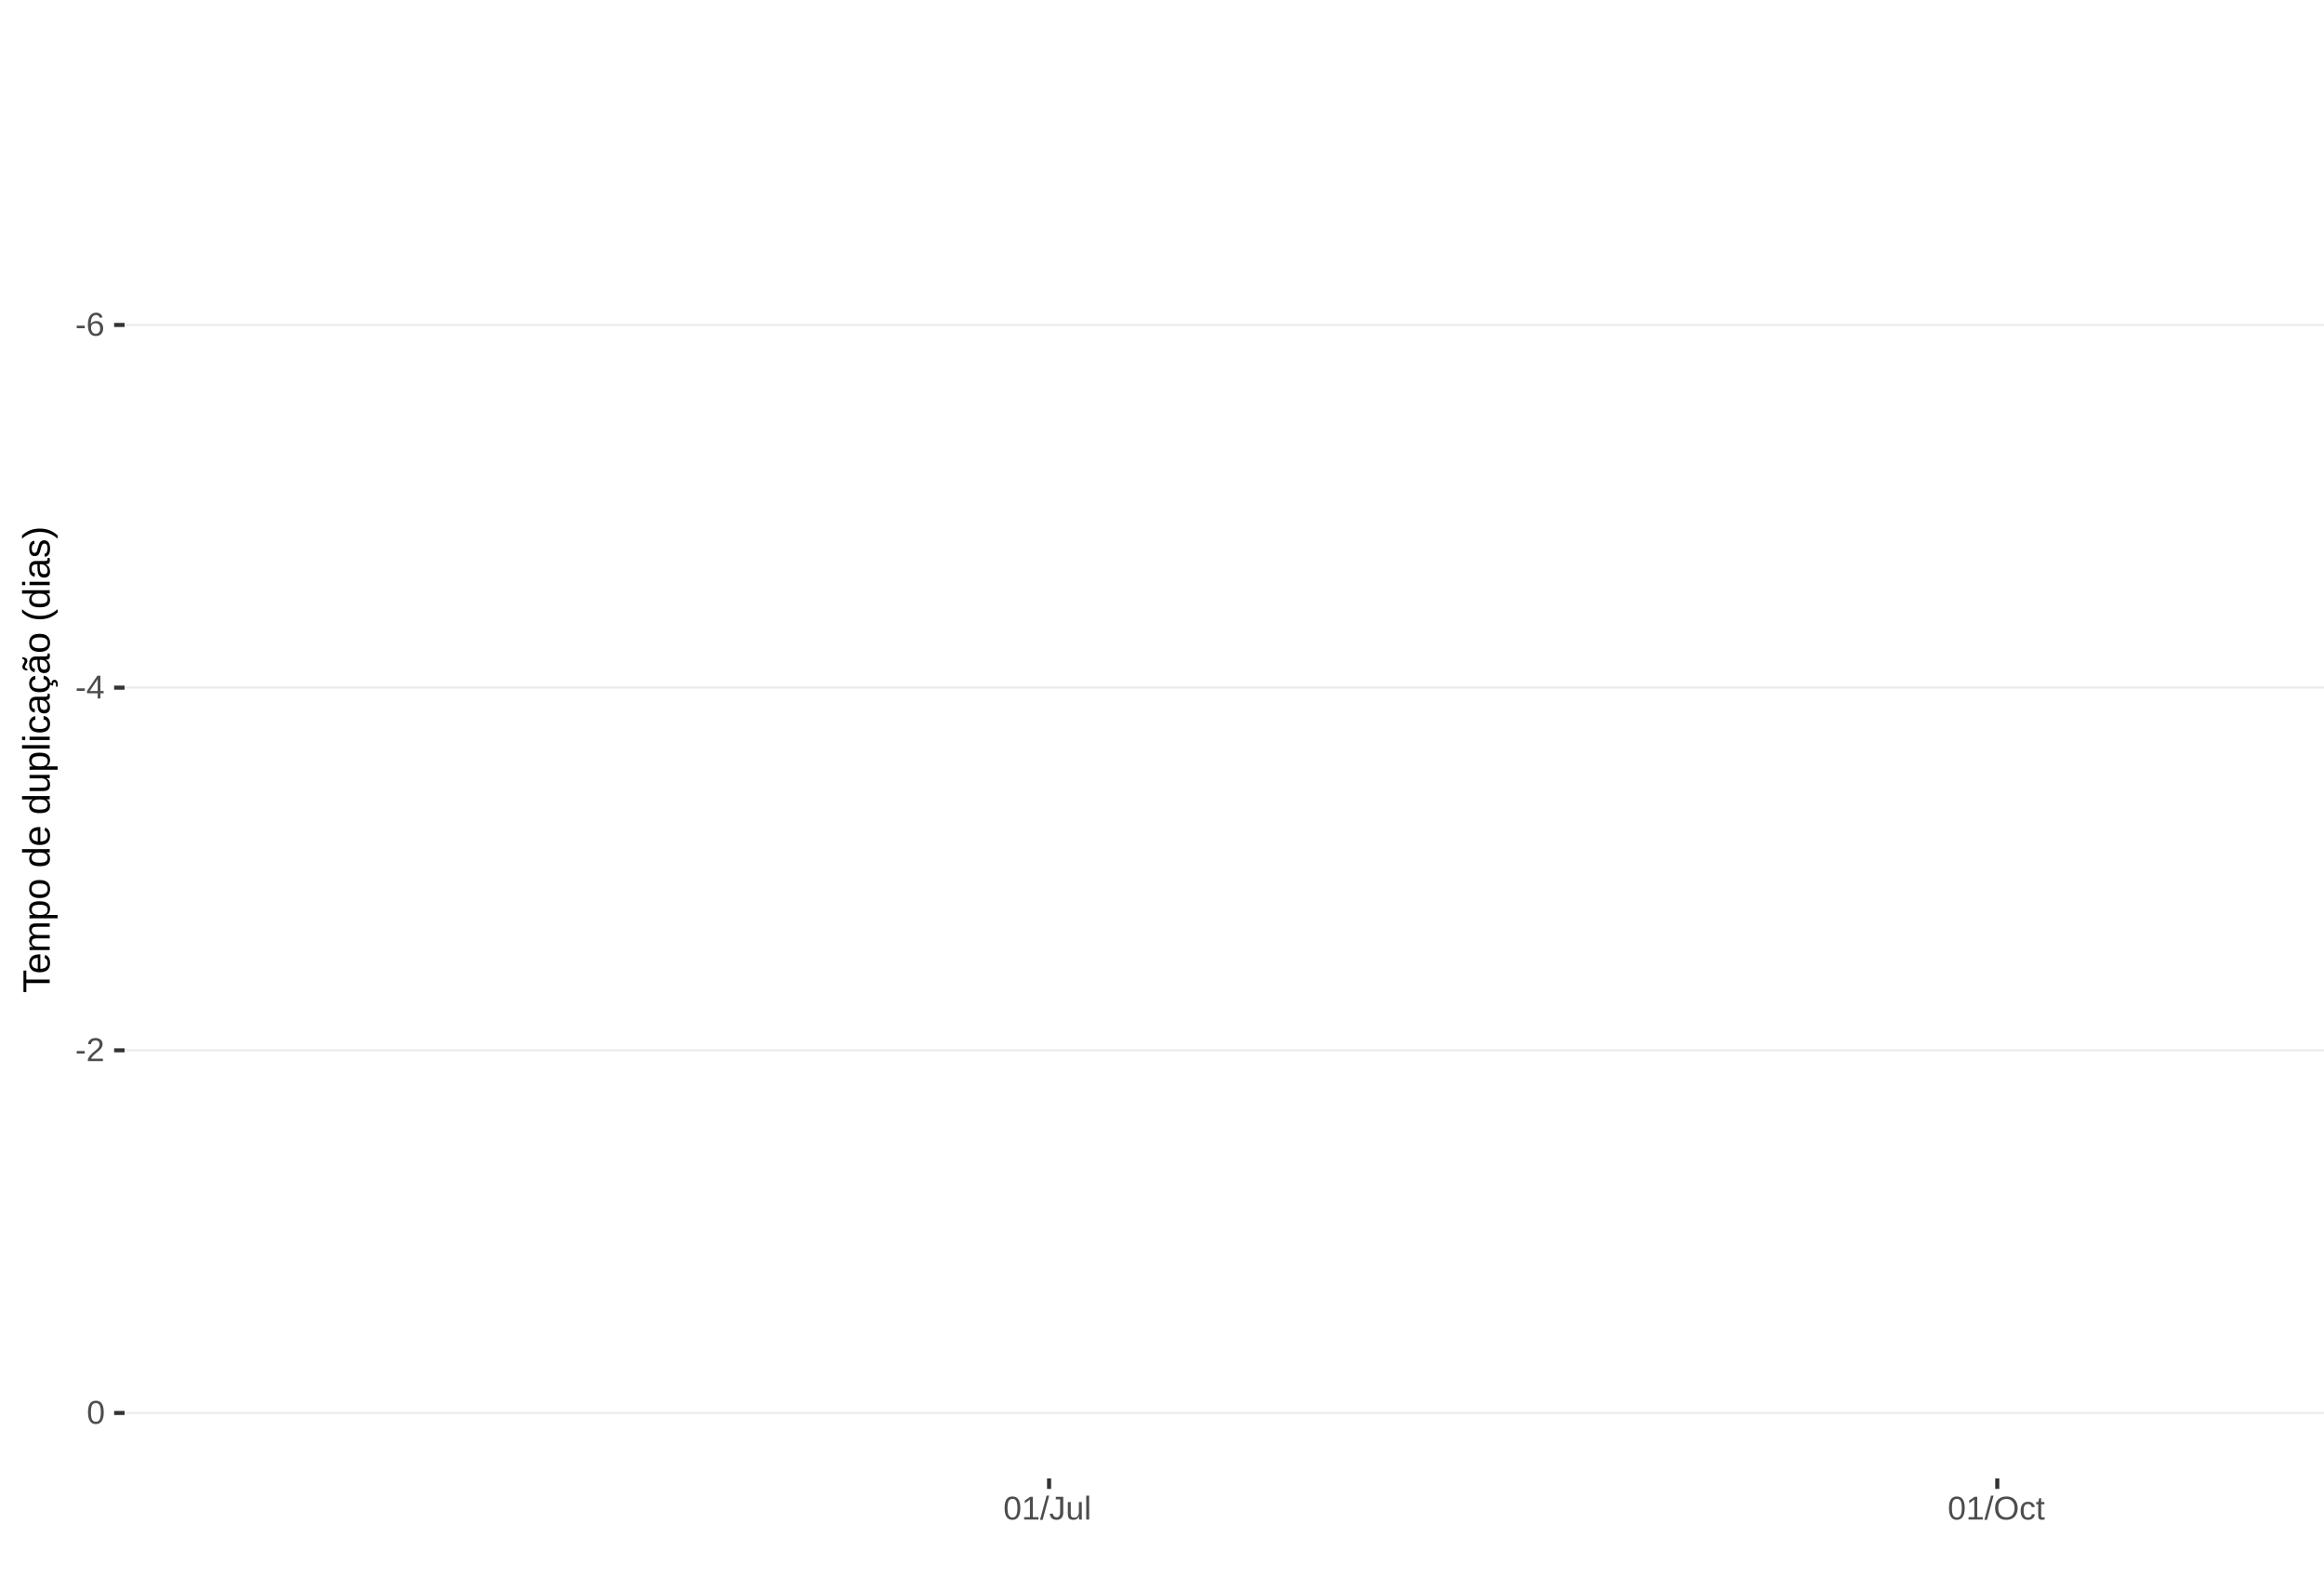
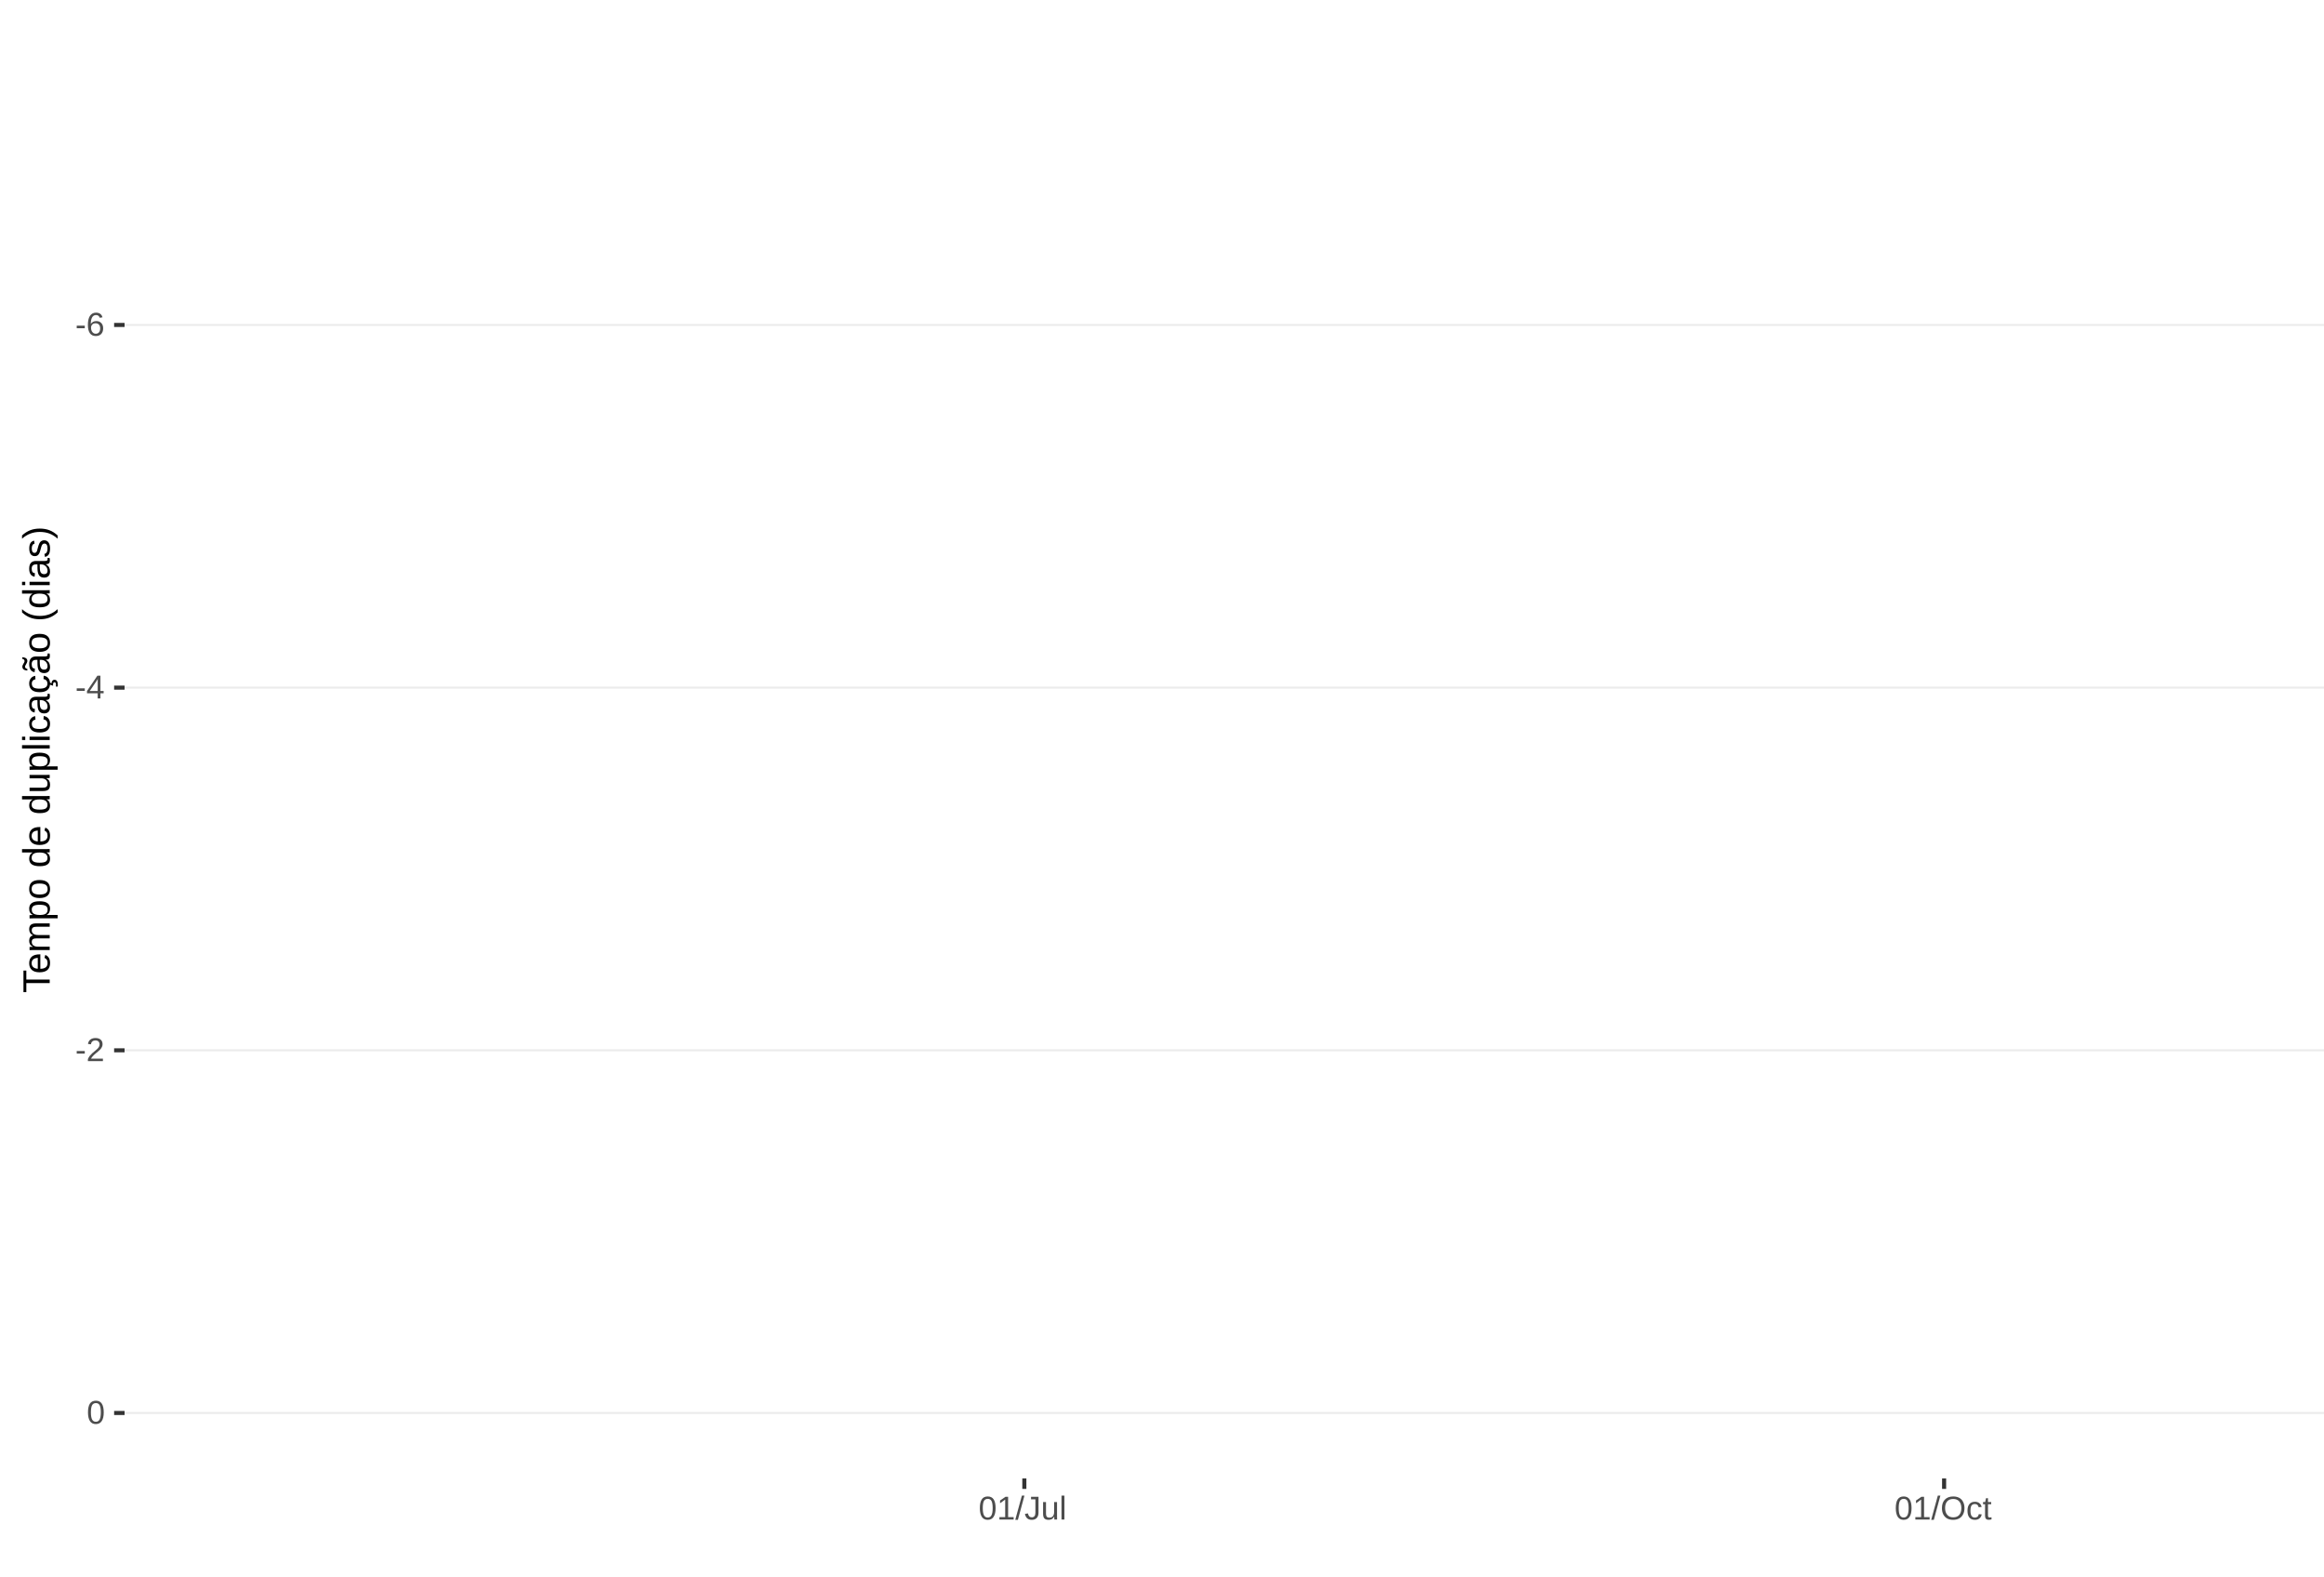
<svg xmlns="http://www.w3.org/2000/svg" xmlns:xlink="http://www.w3.org/1999/xlink" width="609pt" height="413pt" viewBox="0 0 609 413" version="1.1">
  <defs>
    <g>
      <symbol overflow="visible" id="glyph0-0">
        <path style="stroke:none;" d="M 0.859 -5.953 L 5.625 -5.953 L 5.625 0 L 0.859 0 Z M 1.188 -5.641 L 1.188 -0.328 L 5.297 -0.328 L 5.297 -5.641 Z M 1.188 -5.641 " />
      </symbol>
      <symbol overflow="visible" id="glyph0-1">
        <path style="stroke:none;" d="M 0.391 -1.969 L 0.391 -2.641 L 2.5 -2.641 L 2.5 -1.969 Z M 0.391 -1.969 " />
      </symbol>
      <symbol overflow="visible" id="glyph0-2">
        <path style="stroke:none;" d="M 4.438 -1.953 C 4.438 -1.316 4.266 -0.816 3.922 -0.453 C 3.578 -0.098 3.109 0.078 2.516 0.078 C 1.836 0.078 1.32 -0.164 0.969 -0.656 C 0.613 -1.156 0.438 -1.883 0.438 -2.844 C 0.438 -3.875 0.617 -4.664 0.984 -5.219 C 1.359 -5.77 1.883 -6.047 2.562 -6.047 C 3.469 -6.047 4.035 -5.641 4.266 -4.828 L 3.547 -4.703 C 3.391 -5.18 3.062 -5.422 2.562 -5.422 C 2.125 -5.422 1.785 -5.219 1.547 -4.812 C 1.316 -4.414 1.203 -3.832 1.203 -3.062 C 1.336 -3.32 1.531 -3.516 1.781 -3.641 C 2.031 -3.773 2.316 -3.844 2.641 -3.844 C 3.191 -3.844 3.629 -3.672 3.953 -3.328 C 4.273 -2.984 4.438 -2.523 4.438 -1.953 Z M 3.656 -1.922 C 3.656 -2.348 3.551 -2.676 3.344 -2.906 C 3.133 -3.145 2.836 -3.266 2.453 -3.266 C 2.098 -3.266 1.812 -3.16 1.594 -2.953 C 1.375 -2.742 1.266 -2.457 1.266 -2.094 C 1.266 -1.633 1.379 -1.258 1.609 -0.969 C 1.836 -0.676 2.129 -0.531 2.484 -0.531 C 2.848 -0.531 3.133 -0.648 3.344 -0.891 C 3.551 -1.141 3.656 -1.484 3.656 -1.922 Z M 3.656 -1.922 " />
      </symbol>
      <symbol overflow="visible" id="glyph0-3">
        <path style="stroke:none;" d="M 3.719 -1.344 L 3.719 0 L 3 0 L 3 -1.344 L 0.203 -1.344 L 0.203 -1.938 L 2.922 -5.953 L 3.719 -5.953 L 3.719 -1.953 L 4.562 -1.953 L 4.562 -1.344 Z M 3 -5.094 C 3 -5.082 2.961 -5.008 2.891 -4.875 C 2.816 -4.738 2.758 -4.645 2.719 -4.594 L 1.203 -2.344 L 0.969 -2.031 L 0.906 -1.953 L 3 -1.953 Z M 3 -5.094 " />
      </symbol>
      <symbol overflow="visible" id="glyph0-4">
        <path style="stroke:none;" d="M 0.438 0 L 0.438 -0.531 C 0.582 -0.863 0.754 -1.156 0.953 -1.406 C 1.16 -1.656 1.379 -1.883 1.609 -2.094 C 1.836 -2.301 2.062 -2.488 2.281 -2.656 C 2.508 -2.832 2.711 -3.008 2.891 -3.188 C 3.078 -3.363 3.223 -3.547 3.328 -3.734 C 3.441 -3.93 3.5 -4.148 3.5 -4.391 C 3.5 -4.711 3.398 -4.961 3.203 -5.141 C 3.016 -5.328 2.754 -5.422 2.422 -5.422 C 2.098 -5.422 1.828 -5.332 1.609 -5.156 C 1.398 -4.977 1.281 -4.727 1.25 -4.406 L 0.469 -4.484 C 0.52 -4.961 0.719 -5.344 1.062 -5.625 C 1.414 -5.906 1.867 -6.047 2.422 -6.047 C 3.016 -6.047 3.473 -5.898 3.797 -5.609 C 4.117 -5.328 4.281 -4.926 4.281 -4.406 C 4.281 -4.176 4.227 -3.945 4.125 -3.719 C 4.02 -3.488 3.863 -3.258 3.656 -3.031 C 3.445 -2.812 3.047 -2.461 2.453 -1.984 C 2.129 -1.711 1.875 -1.469 1.688 -1.25 C 1.5 -1.039 1.359 -0.836 1.266 -0.641 L 4.375 -0.641 L 4.375 0 Z M 0.438 0 " />
      </symbol>
      <symbol overflow="visible" id="glyph0-5">
        <path style="stroke:none;" d="M 4.469 -2.984 C 4.469 -1.984 4.289 -1.223 3.938 -0.703 C 3.594 -0.18 3.078 0.078 2.391 0.078 C 1.711 0.078 1.203 -0.18 0.859 -0.703 C 0.516 -1.223 0.344 -1.984 0.344 -2.984 C 0.344 -4.004 0.508 -4.77 0.844 -5.281 C 1.176 -5.789 1.703 -6.047 2.422 -6.047 C 3.117 -6.047 3.633 -5.785 3.969 -5.266 C 4.301 -4.754 4.469 -3.992 4.469 -2.984 Z M 3.703 -2.984 C 3.703 -3.836 3.602 -4.457 3.406 -4.844 C 3.207 -5.227 2.879 -5.422 2.422 -5.422 C 1.953 -5.422 1.613 -5.227 1.406 -4.844 C 1.207 -4.469 1.109 -3.848 1.109 -2.984 C 1.109 -2.141 1.211 -1.52 1.422 -1.125 C 1.629 -0.727 1.957 -0.531 2.406 -0.531 C 2.852 -0.531 3.18 -0.727 3.391 -1.125 C 3.598 -1.531 3.703 -2.148 3.703 -2.984 Z M 3.703 -2.984 " />
      </symbol>
      <symbol overflow="visible" id="glyph0-6">
        <path style="stroke:none;" d="M 0.656 0 L 0.656 -0.641 L 2.172 -0.641 L 2.172 -5.234 L 0.828 -4.266 L 0.828 -4.984 L 2.234 -5.953 L 2.938 -5.953 L 2.938 -0.641 L 4.391 -0.641 L 4.391 0 Z M 0.656 0 " />
      </symbol>
      <symbol overflow="visible" id="glyph0-7">
        <path style="stroke:none;" d="M 0 0.078 L 1.734 -6.266 L 2.406 -6.266 L 0.688 0.078 Z M 0 0.078 " />
      </symbol>
      <symbol overflow="visible" id="glyph0-8">
        <path style="stroke:none;" d="M 1.938 0.078 C 0.926 0.078 0.328 -0.441 0.141 -1.484 L 0.922 -1.609 C 0.973 -1.285 1.086 -1.031 1.266 -0.844 C 1.441 -0.664 1.664 -0.578 1.938 -0.578 C 2.227 -0.578 2.457 -0.676 2.625 -0.875 C 2.789 -1.07 2.875 -1.367 2.875 -1.766 L 2.875 -5.297 L 1.734 -5.297 L 1.734 -5.953 L 3.688 -5.953 L 3.688 -1.781 C 3.688 -1.195 3.531 -0.738 3.219 -0.406 C 2.906 -0.082 2.477 0.078 1.938 0.078 Z M 1.938 0.078 " />
      </symbol>
      <symbol overflow="visible" id="glyph0-9">
        <path style="stroke:none;" d="M 1.328 -4.578 L 1.328 -1.672 C 1.328 -1.367 1.352 -1.133 1.406 -0.969 C 1.469 -0.801 1.562 -0.68 1.688 -0.609 C 1.82 -0.535 2.016 -0.5 2.266 -0.5 C 2.629 -0.5 2.914 -0.625 3.125 -0.875 C 3.344 -1.125 3.453 -1.473 3.453 -1.922 L 3.453 -4.578 L 4.219 -4.578 L 4.219 -0.969 C 4.219 -0.438 4.223 -0.113 4.234 0 L 3.516 0 C 3.516 -0.008 3.516 -0.047 3.516 -0.109 C 3.516 -0.172 3.508 -0.242 3.5 -0.328 C 3.5 -0.41 3.492 -0.562 3.484 -0.781 L 3.469 -0.781 C 3.301 -0.469 3.098 -0.242 2.859 -0.109 C 2.629 0.016 2.348 0.078 2.016 0.078 C 1.516 0.078 1.145 -0.039 0.906 -0.281 C 0.676 -0.531 0.562 -0.945 0.562 -1.531 L 0.562 -4.578 Z M 1.328 -4.578 " />
      </symbol>
      <symbol overflow="visible" id="glyph0-10">
        <path style="stroke:none;" d="M 0.578 0 L 0.578 -6.266 L 1.344 -6.266 L 1.344 0 Z M 0.578 0 " />
      </symbol>
      <symbol overflow="visible" id="glyph0-11">
        <path style="stroke:none;" d="M 6.312 -3 C 6.312 -2.383 6.191 -1.844 5.953 -1.375 C 5.723 -0.906 5.383 -0.547 4.938 -0.297 C 4.488 -0.047 3.961 0.078 3.359 0.078 C 2.742 0.078 2.211 -0.039 1.766 -0.281 C 1.328 -0.531 0.988 -0.891 0.75 -1.359 C 0.52 -1.828 0.406 -2.375 0.406 -3 C 0.406 -3.957 0.664 -4.703 1.188 -5.234 C 1.707 -5.773 2.438 -6.047 3.375 -6.047 C 3.977 -6.047 4.5 -5.926 4.938 -5.688 C 5.383 -5.445 5.723 -5.094 5.953 -4.625 C 6.191 -4.164 6.312 -3.625 6.312 -3 Z M 5.5 -3 C 5.5 -3.738 5.312 -4.32 4.938 -4.75 C 4.57 -5.176 4.051 -5.391 3.375 -5.391 C 2.688 -5.391 2.156 -5.18 1.781 -4.766 C 1.414 -4.348 1.234 -3.758 1.234 -3 C 1.234 -2.258 1.422 -1.672 1.797 -1.234 C 2.172 -0.797 2.691 -0.578 3.359 -0.578 C 4.047 -0.578 4.57 -0.785 4.938 -1.203 C 5.312 -1.629 5.5 -2.227 5.5 -3 Z M 5.5 -3 " />
      </symbol>
      <symbol overflow="visible" id="glyph0-12">
        <path style="stroke:none;" d="M 1.156 -2.312 C 1.156 -1.695 1.25 -1.242 1.438 -0.953 C 1.633 -0.66 1.926 -0.516 2.312 -0.516 C 2.582 -0.516 2.805 -0.586 2.984 -0.734 C 3.172 -0.879 3.285 -1.102 3.328 -1.406 L 4.094 -1.359 C 4.039 -0.922 3.852 -0.57 3.531 -0.312 C 3.219 -0.051 2.82 0.078 2.344 0.078 C 1.695 0.078 1.207 -0.117 0.875 -0.516 C 0.539 -0.922 0.375 -1.516 0.375 -2.297 C 0.375 -3.055 0.539 -3.641 0.875 -4.047 C 1.207 -4.453 1.691 -4.656 2.328 -4.656 C 2.797 -4.656 3.18 -4.535 3.484 -4.297 C 3.797 -4.055 3.992 -3.723 4.078 -3.297 L 3.297 -3.234 C 3.254 -3.484 3.148 -3.68 2.984 -3.828 C 2.828 -3.984 2.602 -4.062 2.312 -4.062 C 1.906 -4.062 1.609 -3.926 1.422 -3.656 C 1.242 -3.395 1.156 -2.945 1.156 -2.312 Z M 1.156 -2.312 " />
      </symbol>
      <symbol overflow="visible" id="glyph0-13">
        <path style="stroke:none;" d="M 2.344 -0.031 C 2.094 0.031 1.836 0.062 1.578 0.062 C 0.961 0.062 0.656 -0.281 0.656 -0.969 L 0.656 -4.016 L 0.125 -4.016 L 0.125 -4.578 L 0.688 -4.578 L 0.906 -5.594 L 1.422 -5.594 L 1.422 -4.578 L 2.266 -4.578 L 2.266 -4.016 L 1.422 -4.016 L 1.422 -1.125 C 1.422 -0.906 1.457 -0.75 1.531 -0.656 C 1.602 -0.57 1.727 -0.531 1.906 -0.531 C 2 -0.531 2.145 -0.551 2.344 -0.594 Z M 2.344 -0.031 " />
      </symbol>
      <symbol overflow="visible" id="glyph1-0">
        <path style="stroke:none;" d="M -6.875 -1 L -6.875 -6.5 L 0 -6.5 L 0 -1 Z M -6.516 -1.375 L -0.375 -1.375 L -0.375 -6.125 L -6.516 -6.125 Z M -6.516 -1.375 " />
      </symbol>
      <symbol overflow="visible" id="glyph1-1">
        <path style="stroke:none;" d="M -6.125 -3.516 L 0 -3.516 L 0 -2.594 L -6.125 -2.594 L -6.125 -0.219 L -6.875 -0.219 L -6.875 -5.875 L -6.125 -5.875 Z M -6.125 -3.516 " />
      </symbol>
      <symbol overflow="visible" id="glyph1-2">
        <path style="stroke:none;" d="M -2.453 -1.344 C -1.848 -1.344 -1.379 -1.469 -1.047 -1.719 C -0.723 -1.969 -0.562 -2.336 -0.562 -2.828 C -0.562 -3.203 -0.633 -3.504 -0.781 -3.734 C -0.938 -3.961 -1.133 -4.117 -1.375 -4.203 L -1.156 -4.969 C -0.32 -4.656 0.094 -3.941 0.094 -2.828 C 0.094 -2.047 -0.133 -1.445 -0.594 -1.031 C -1.062 -0.625 -1.754 -0.422 -2.672 -0.422 C -3.547 -0.422 -4.211 -0.625 -4.672 -1.031 C -5.141 -1.445 -5.375 -2.031 -5.375 -2.781 C -5.375 -4.344 -4.441 -5.125 -2.578 -5.125 L -2.453 -5.125 Z M -3.125 -4.203 C -3.688 -4.16 -4.094 -4.02 -4.344 -3.781 C -4.602 -3.551 -4.734 -3.219 -4.734 -2.781 C -4.734 -2.352 -4.586 -2.016 -4.297 -1.766 C -4.016 -1.516 -3.625 -1.379 -3.125 -1.359 Z M -3.125 -4.203 " />
      </symbol>
      <symbol overflow="visible" id="glyph1-3">
        <path style="stroke:none;" d="M 0 -3.75 L -3.344 -3.75 C -3.852 -3.75 -4.207 -3.676 -4.406 -3.531 C -4.602 -3.395 -4.703 -3.145 -4.703 -2.781 C -4.703 -2.406 -4.555 -2.109 -4.266 -1.891 C -3.984 -1.672 -3.582 -1.562 -3.062 -1.562 L 0 -1.562 L 0 -0.688 L -4.156 -0.688 C -4.77 -0.688 -5.145 -0.68 -5.281 -0.672 L -5.281 -1.5 C -5.27 -1.5 -5.227 -1.5 -5.156 -1.5 C -5.082 -1.508 -5 -1.516 -4.906 -1.516 C -4.812 -1.523 -4.633 -1.531 -4.375 -1.531 L -4.375 -1.547 C -4.75 -1.734 -5.008 -1.945 -5.156 -2.188 C -5.301 -2.438 -5.375 -2.738 -5.375 -3.094 C -5.375 -3.488 -5.297 -3.801 -5.141 -4.031 C -4.984 -4.27 -4.727 -4.438 -4.375 -4.531 L -4.375 -4.547 C -4.727 -4.723 -4.984 -4.941 -5.141 -5.203 C -5.297 -5.461 -5.375 -5.773 -5.375 -6.141 C -5.375 -6.672 -5.227 -7.055 -4.938 -7.297 C -4.656 -7.547 -4.18 -7.672 -3.516 -7.672 L 0 -7.672 L 0 -6.797 L -3.344 -6.797 C -3.852 -6.797 -4.207 -6.723 -4.406 -6.578 C -4.602 -6.441 -4.703 -6.191 -4.703 -5.828 C -4.703 -5.453 -4.555 -5.156 -4.266 -4.938 C -3.984 -4.727 -3.582 -4.625 -3.062 -4.625 L 0 -4.625 Z M 0 -3.75 " />
      </symbol>
      <symbol overflow="visible" id="glyph1-4">
        <path style="stroke:none;" d="M -2.672 -5.141 C -0.828 -5.141 0.094 -4.492 0.094 -3.203 C 0.094 -2.391 -0.211 -1.844 -0.828 -1.562 L -0.828 -1.531 C -0.797 -1.539 -0.516 -1.547 0.016 -1.547 L 2.078 -1.547 L 2.078 -0.672 L -4.203 -0.672 C -4.742 -0.672 -5.102 -0.66 -5.281 -0.641 L -5.281 -1.5 C -5.27 -1.5 -5.223 -1.5 -5.141 -1.5 C -5.066 -1.508 -4.945 -1.52 -4.781 -1.531 C -4.613 -1.539 -4.5 -1.547 -4.438 -1.547 L -4.438 -1.562 C -4.758 -1.719 -4.992 -1.922 -5.141 -2.172 C -5.297 -2.43 -5.375 -2.773 -5.375 -3.203 C -5.375 -3.848 -5.156 -4.332 -4.719 -4.656 C -4.281 -4.977 -3.598 -5.141 -2.672 -5.141 Z M -2.641 -4.219 C -3.379 -4.219 -3.906 -4.117 -4.219 -3.922 C -4.539 -3.723 -4.703 -3.406 -4.703 -2.969 C -4.703 -2.625 -4.629 -2.352 -4.484 -2.156 C -4.336 -1.957 -4.109 -1.805 -3.797 -1.703 C -3.484 -1.598 -3.078 -1.547 -2.578 -1.547 C -1.879 -1.547 -1.363 -1.656 -1.031 -1.875 C -0.707 -2.102 -0.547 -2.469 -0.547 -2.969 C -0.547 -3.406 -0.707 -3.723 -1.031 -3.922 C -1.352 -4.117 -1.891 -4.219 -2.641 -4.219 Z M -2.641 -4.219 " />
      </symbol>
      <symbol overflow="visible" id="glyph1-5">
        <path style="stroke:none;" d="M -2.641 -5.141 C -1.723 -5.141 -1.035 -4.938 -0.578 -4.531 C -0.129 -4.125 0.094 -3.535 0.094 -2.766 C 0.094 -1.992 -0.141 -1.41 -0.609 -1.016 C -1.078 -0.617 -1.754 -0.422 -2.641 -0.422 C -4.461 -0.422 -5.375 -1.207 -5.375 -2.781 C -5.375 -3.594 -5.148 -4.188 -4.703 -4.562 C -4.266 -4.945 -3.578 -5.141 -2.641 -5.141 Z M -2.641 -4.219 C -3.367 -4.219 -3.898 -4.109 -4.234 -3.891 C -4.566 -3.672 -4.734 -3.305 -4.734 -2.797 C -4.734 -2.285 -4.562 -1.914 -4.219 -1.688 C -3.883 -1.457 -3.359 -1.344 -2.641 -1.344 C -1.953 -1.344 -1.43 -1.453 -1.078 -1.672 C -0.723 -1.898 -0.547 -2.258 -0.547 -2.75 C -0.547 -3.281 -0.711 -3.656 -1.047 -3.875 C -1.391 -4.102 -1.922 -4.219 -2.641 -4.219 Z M -2.641 -4.219 " />
      </symbol>
      <symbol overflow="visible" id="glyph1-6">
        <path style="stroke:none;" d="" />
      </symbol>
      <symbol overflow="visible" id="glyph1-7">
        <path style="stroke:none;" d="M -0.844 -4.016 C -0.508 -3.848 -0.27 -3.629 -0.125 -3.359 C 0.02 -3.086 0.094 -2.754 0.094 -2.359 C 0.094 -1.691 -0.129 -1.203 -0.578 -0.891 C -1.023 -0.578 -1.707 -0.422 -2.625 -0.422 C -4.457 -0.422 -5.375 -1.066 -5.375 -2.359 C -5.375 -2.766 -5.301 -3.098 -5.156 -3.359 C -5.008 -3.629 -4.781 -3.848 -4.469 -4.016 L -7.25 -4.016 L -7.25 -4.891 L -1.094 -4.891 C -0.539 -4.891 -0.176 -4.898 0 -4.922 L 0 -4.078 C -0.051 -4.066 -0.172 -4.055 -0.359 -4.047 C -0.547 -4.035 -0.707 -4.031 -0.844 -4.031 Z M -2.641 -1.344 C -1.898 -1.344 -1.367 -1.438 -1.047 -1.625 C -0.734 -1.82 -0.578 -2.145 -0.578 -2.594 C -0.578 -3.082 -0.75 -3.441 -1.094 -3.672 C -1.438 -3.898 -1.973 -4.016 -2.703 -4.016 C -3.398 -4.016 -3.91 -3.898 -4.234 -3.672 C -4.566 -3.441 -4.734 -3.082 -4.734 -2.594 C -4.734 -2.156 -4.566 -1.836 -4.234 -1.641 C -3.91 -1.441 -3.379 -1.344 -2.641 -1.344 Z M -2.641 -1.344 " />
      </symbol>
      <symbol overflow="visible" id="glyph1-8">
        <path style="stroke:none;" d="M -5.281 -1.531 L -1.938 -1.531 C -1.582 -1.531 -1.305 -1.562 -1.109 -1.625 C -0.922 -1.695 -0.785 -1.805 -0.703 -1.953 C -0.617 -2.109 -0.578 -2.332 -0.578 -2.625 C -0.578 -3.039 -0.723 -3.367 -1.016 -3.609 C -1.305 -3.859 -1.707 -3.984 -2.219 -3.984 L -5.281 -3.984 L -5.281 -4.875 L -1.125 -4.875 C -0.508 -4.875 -0.133 -4.879 0 -4.891 L 0 -4.062 C -0.02 -4.062 -0.062 -4.055 -0.125 -4.047 C -0.195 -4.047 -0.281 -4.039 -0.375 -4.031 C -0.469 -4.031 -0.645 -4.031 -0.906 -4.031 L -0.906 -4.016 C -0.539 -3.816 -0.281 -3.582 -0.125 -3.312 C 0.02 -3.051 0.094 -2.723 0.094 -2.328 C 0.094 -1.742 -0.047 -1.316 -0.328 -1.047 C -0.617 -0.785 -1.098 -0.656 -1.766 -0.656 L -5.281 -0.656 Z M -5.281 -1.531 " />
      </symbol>
      <symbol overflow="visible" id="glyph1-9">
        <path style="stroke:none;" d="M 0 -0.672 L -7.25 -0.672 L -7.25 -1.547 L 0 -1.547 Z M 0 -0.672 " />
      </symbol>
      <symbol overflow="visible" id="glyph1-10">
        <path style="stroke:none;" d="M -6.406 -0.672 L -7.25 -0.672 L -7.25 -1.547 L -6.406 -1.547 Z M 0 -0.672 L -5.281 -0.672 L -5.281 -1.547 L 0 -1.547 Z M 0 -0.672 " />
      </symbol>
      <symbol overflow="visible" id="glyph1-11">
        <path style="stroke:none;" d="M -2.672 -1.344 C -1.961 -1.344 -1.438 -1.453 -1.094 -1.672 C -0.758 -1.891 -0.594 -2.223 -0.594 -2.672 C -0.594 -2.984 -0.676 -3.242 -0.844 -3.453 C -1.02 -3.672 -1.281 -3.801 -1.625 -3.844 L -1.578 -4.734 C -1.066 -4.672 -0.66 -4.457 -0.359 -4.094 C -0.055 -3.727 0.094 -3.266 0.094 -2.703 C 0.094 -1.961 -0.133 -1.395 -0.594 -1 C -1.062 -0.613 -1.742 -0.422 -2.641 -0.422 C -3.535 -0.422 -4.211 -0.613 -4.672 -1 C -5.141 -1.395 -5.375 -1.957 -5.375 -2.688 C -5.375 -3.227 -5.234 -3.676 -4.953 -4.031 C -4.68 -4.395 -4.297 -4.617 -3.797 -4.703 L -3.734 -3.797 C -4.023 -3.754 -4.254 -3.641 -4.422 -3.453 C -4.598 -3.266 -4.688 -3.004 -4.688 -2.672 C -4.688 -2.203 -4.531 -1.863 -4.219 -1.656 C -3.914 -1.445 -3.398 -1.344 -2.672 -1.344 Z M -2.672 -1.344 " />
      </symbol>
      <symbol overflow="visible" id="glyph1-12">
        <path style="stroke:none;" d="M 0.094 -2.016 C 0.094 -1.484 -0.047 -1.082 -0.328 -0.812 C -0.609 -0.551 -0.988 -0.422 -1.469 -0.422 C -2.02 -0.422 -2.441 -0.598 -2.734 -0.953 C -3.023 -1.316 -3.18 -1.898 -3.203 -2.703 L -3.219 -3.891 L -3.516 -3.891 C -3.941 -3.891 -4.25 -3.797 -4.438 -3.609 C -4.625 -3.43 -4.719 -3.148 -4.719 -2.766 C -4.719 -2.367 -4.648 -2.078 -4.516 -1.891 C -4.379 -1.711 -4.164 -1.609 -3.875 -1.578 L -3.953 -0.656 C -4.898 -0.812 -5.375 -1.52 -5.375 -2.781 C -5.375 -3.445 -5.223 -3.945 -4.922 -4.281 C -4.617 -4.613 -4.18 -4.781 -3.609 -4.781 L -1.328 -4.781 C -1.066 -4.781 -0.867 -4.812 -0.734 -4.875 C -0.609 -4.945 -0.547 -5.082 -0.547 -5.281 C -0.547 -5.363 -0.555 -5.457 -0.578 -5.562 L -0.031 -5.562 C 0.02 -5.344 0.047 -5.117 0.047 -4.891 C 0.047 -4.555 -0.035 -4.316 -0.203 -4.172 C -0.379 -4.023 -0.648 -3.941 -1.016 -3.922 L -1.016 -3.891 C -0.609 -3.672 -0.32 -3.41 -0.156 -3.109 C 0.008 -2.805 0.094 -2.441 0.094 -2.016 Z M -0.562 -2.219 C -0.562 -2.539 -0.633 -2.828 -0.781 -3.078 C -0.926 -3.328 -1.125 -3.523 -1.375 -3.672 C -1.633 -3.816 -1.898 -3.891 -2.172 -3.891 L -2.609 -3.891 L -2.594 -2.938 C -2.582 -2.52 -2.535 -2.203 -2.453 -1.984 C -2.379 -1.773 -2.258 -1.613 -2.094 -1.5 C -1.938 -1.383 -1.723 -1.328 -1.453 -1.328 C -1.172 -1.328 -0.953 -1.406 -0.797 -1.562 C -0.641 -1.719 -0.562 -1.938 -0.562 -2.219 Z M -0.562 -2.219 " />
      </symbol>
      <symbol overflow="visible" id="glyph1-13">
        <path style="stroke:none;" d="M -2.672 -1.344 C -1.961 -1.344 -1.438 -1.453 -1.094 -1.672 C -0.758 -1.891 -0.594 -2.223 -0.594 -2.672 C -0.594 -2.984 -0.676 -3.242 -0.844 -3.453 C -1.02 -3.672 -1.281 -3.801 -1.625 -3.844 L -1.578 -4.734 C -1.066 -4.672 -0.66 -4.457 -0.359 -4.094 C -0.055 -3.727 0.094 -3.266 0.094 -2.703 C 0.094 -1.961 -0.133 -1.395 -0.594 -1 C -1.062 -0.613 -1.742 -0.422 -2.641 -0.422 C -3.535 -0.422 -4.211 -0.613 -4.672 -1 C -5.141 -1.395 -5.375 -1.957 -5.375 -2.688 C -5.375 -3.227 -5.234 -3.676 -4.953 -4.031 C -4.68 -4.395 -4.297 -4.617 -3.797 -4.703 L -3.734 -3.797 C -4.023 -3.754 -4.254 -3.641 -4.422 -3.453 C -4.598 -3.266 -4.688 -3.004 -4.688 -2.672 C -4.688 -2.203 -4.531 -1.863 -4.219 -1.656 C -3.914 -1.445 -3.398 -1.344 -2.672 -1.344 Z M 1.234 -3.672 C 1.828 -3.672 2.125 -3.223 2.125 -2.328 C 2.125 -2.148 2.113 -2.004 2.094 -1.891 L 1.625 -1.891 C 1.645 -2.055 1.656 -2.195 1.656 -2.312 C 1.656 -2.789 1.52 -3.031 1.25 -3.031 C 1 -3.031 0.875 -2.812 0.875 -2.375 C 0.875 -2.238 0.879 -2.148 0.891 -2.109 L 0 -2.422 L 0 -2.938 L 0.484 -2.75 C 0.492 -3.062 0.566 -3.289 0.703 -3.438 C 0.836 -3.594 1.016 -3.672 1.234 -3.672 Z M 1.234 -3.672 " />
      </symbol>
      <symbol overflow="visible" id="glyph1-14">
        <path style="stroke:none;" d="M 0.094 -2.016 C 0.094 -1.484 -0.047 -1.082 -0.328 -0.812 C -0.609 -0.551 -0.988 -0.422 -1.469 -0.422 C -2.02 -0.422 -2.441 -0.598 -2.734 -0.953 C -3.023 -1.316 -3.18 -1.898 -3.203 -2.703 L -3.219 -3.891 L -3.516 -3.891 C -3.941 -3.891 -4.25 -3.797 -4.438 -3.609 C -4.625 -3.43 -4.719 -3.148 -4.719 -2.766 C -4.719 -2.367 -4.648 -2.078 -4.516 -1.891 C -4.379 -1.711 -4.164 -1.609 -3.875 -1.578 L -3.953 -0.656 C -4.898 -0.812 -5.375 -1.52 -5.375 -2.781 C -5.375 -3.445 -5.223 -3.945 -4.922 -4.281 C -4.617 -4.613 -4.18 -4.781 -3.609 -4.781 L -1.328 -4.781 C -1.066 -4.781 -0.867 -4.812 -0.734 -4.875 C -0.609 -4.945 -0.547 -5.082 -0.547 -5.281 C -0.547 -5.363 -0.555 -5.457 -0.578 -5.562 L -0.031 -5.562 C 0.02 -5.344 0.047 -5.117 0.047 -4.891 C 0.047 -4.555 -0.035 -4.316 -0.203 -4.172 C -0.379 -4.023 -0.648 -3.941 -1.016 -3.922 L -1.016 -3.891 C -0.609 -3.672 -0.32 -3.41 -0.156 -3.109 C 0.008 -2.805 0.094 -2.441 0.094 -2.016 Z M -0.562 -2.219 C -0.562 -2.539 -0.633 -2.828 -0.781 -3.078 C -0.926 -3.328 -1.125 -3.523 -1.375 -3.672 C -1.633 -3.816 -1.898 -3.891 -2.172 -3.891 L -2.609 -3.891 L -2.594 -2.938 C -2.582 -2.52 -2.535 -2.203 -2.453 -1.984 C -2.379 -1.773 -2.258 -1.613 -2.094 -1.5 C -1.938 -1.383 -1.723 -1.328 -1.453 -1.328 C -1.172 -1.328 -0.953 -1.406 -0.797 -1.562 C -0.641 -1.719 -0.562 -1.938 -0.562 -2.219 Z M -5.859 -3.609 C -5.859 -3.473 -5.891 -3.332 -5.953 -3.188 C -6.016 -3.051 -6.082 -2.922 -6.156 -2.797 C -6.227 -2.672 -6.297 -2.551 -6.359 -2.438 C -6.422 -2.32 -6.453 -2.211 -6.453 -2.109 C -6.453 -1.93 -6.398 -1.797 -6.297 -1.703 C -6.191 -1.617 -6.047 -1.562 -5.859 -1.531 L -5.859 -1.094 C -6.191 -1.125 -6.441 -1.176 -6.609 -1.25 C -6.785 -1.332 -6.922 -1.441 -7.016 -1.578 C -7.117 -1.711 -7.172 -1.879 -7.172 -2.078 C -7.172 -2.223 -7.141 -2.363 -7.078 -2.5 C -7.023 -2.633 -6.957 -2.766 -6.875 -2.891 C -6.801 -3.023 -6.734 -3.145 -6.672 -3.25 C -6.617 -3.363 -6.594 -3.473 -6.594 -3.578 C -6.594 -3.898 -6.785 -4.086 -7.172 -4.141 L -7.172 -4.594 C -6.691 -4.539 -6.352 -4.43 -6.156 -4.266 C -5.957 -4.098 -5.859 -3.879 -5.859 -3.609 Z M -5.859 -3.609 " />
      </symbol>
      <symbol overflow="visible" id="glyph1-15">
        <path style="stroke:none;" d="M -2.594 -0.625 C -3.539 -0.625 -4.383 -0.77 -5.125 -1.062 C -5.875 -1.352 -6.582 -1.805 -7.25 -2.422 L -7.25 -3.266 C -6.57 -2.66 -5.852 -2.211 -5.094 -1.922 C -4.332 -1.641 -3.5 -1.5 -2.594 -1.5 C -1.688 -1.5 -0.852 -1.641 -0.094 -1.922 C 0.664 -2.203 1.391 -2.648 2.078 -3.266 L 2.078 -2.422 C 1.41 -1.805 0.703 -1.352 -0.047 -1.062 C -0.797 -0.77 -1.641 -0.625 -2.578 -0.625 Z M -2.594 -0.625 " />
      </symbol>
      <symbol overflow="visible" id="glyph1-16">
        <path style="stroke:none;" d="M -1.453 -4.641 C -0.961 -4.641 -0.582 -4.453 -0.312 -4.078 C -0.039 -3.703 0.094 -3.176 0.094 -2.5 C 0.094 -1.844 -0.008 -1.332 -0.219 -0.969 C -0.438 -0.613 -0.773 -0.383 -1.234 -0.281 L -1.391 -1.062 C -1.109 -1.133 -0.898 -1.285 -0.766 -1.516 C -0.641 -1.754 -0.578 -2.082 -0.578 -2.5 C -0.578 -2.945 -0.645 -3.27 -0.781 -3.469 C -0.914 -3.676 -1.117 -3.781 -1.391 -3.781 C -1.598 -3.781 -1.766 -3.707 -1.891 -3.562 C -2.023 -3.426 -2.133 -3.195 -2.219 -2.875 L -2.391 -2.25 C -2.516 -1.738 -2.641 -1.375 -2.766 -1.156 C -2.891 -0.945 -3.039 -0.781 -3.219 -0.656 C -3.406 -0.539 -3.629 -0.484 -3.891 -0.484 C -4.367 -0.484 -4.734 -0.656 -4.984 -1 C -5.234 -1.344 -5.359 -1.844 -5.359 -2.5 C -5.359 -3.082 -5.254 -3.547 -5.047 -3.891 C -4.848 -4.234 -4.523 -4.453 -4.078 -4.547 L -3.969 -3.75 C -4.207 -3.707 -4.391 -3.578 -4.516 -3.359 C -4.641 -3.148 -4.703 -2.863 -4.703 -2.5 C -4.703 -2.102 -4.641 -1.812 -4.516 -1.625 C -4.398 -1.438 -4.219 -1.344 -3.969 -1.344 C -3.82 -1.344 -3.695 -1.379 -3.594 -1.453 C -3.5 -1.535 -3.414 -1.648 -3.344 -1.797 C -3.281 -1.953 -3.191 -2.281 -3.078 -2.781 C -2.953 -3.238 -2.836 -3.57 -2.734 -3.781 C -2.641 -3.988 -2.531 -4.148 -2.406 -4.266 C -2.289 -4.379 -2.156 -4.469 -2 -4.531 C -1.844 -4.602 -1.66 -4.641 -1.453 -4.641 Z M -1.453 -4.641 " />
      </symbol>
      <symbol overflow="visible" id="glyph1-17">
        <path style="stroke:none;" d="M -2.578 -2.703 C -1.641 -2.703 -0.797 -2.555 -0.047 -2.266 C 0.703 -1.973 1.41 -1.52 2.078 -0.906 L 2.078 -0.062 C 1.391 -0.676 0.672 -1.125 -0.078 -1.406 C -0.836 -1.688 -1.676 -1.828 -2.594 -1.828 C -3.5 -1.828 -4.328 -1.68 -5.078 -1.391 C -5.836 -1.109 -6.562 -0.664 -7.25 -0.062 L -7.25 -0.906 C -6.582 -1.52 -5.875 -1.973 -5.125 -2.266 C -4.375 -2.555 -3.531 -2.703 -2.594 -2.703 Z M -2.578 -2.703 " />
      </symbol>
    </g>
    <clipPath id="clip1">
      <path d="M 32.645 9.961 L 609 9.961 L 609 387.328 L 32.645 387.328 Z M 32.645 9.961 " />
    </clipPath>
    <clipPath id="clip2">
      <path d="M 32.645 84 L 609 84 L 609 86 L 32.645 86 Z M 32.645 84 " />
    </clipPath>
    <clipPath id="clip3">
      <path d="M 32.645 179 L 609 179 L 609 181 L 32.645 181 Z M 32.645 179 " />
    </clipPath>
    <clipPath id="clip4">
      <path d="M 32.645 274 L 609 274 L 609 276 L 32.645 276 Z M 32.645 274 " />
    </clipPath>
    <clipPath id="clip5">
      <path d="M 32.645 369 L 609 369 L 609 371 L 32.645 371 Z M 32.645 369 " />
    </clipPath>
  </defs>
  <g id="surface266">
    <rect x="0" y="0" width="609" height="413" style="fill:rgb(100%,100%,100%);fill-opacity:1;stroke:none;" />
    <rect x="0" y="0" width="609" height="413" style="fill:rgb(100%,100%,100%);fill-opacity:1;stroke:none;" />
    <path style="fill:none;stroke-width:1.067;stroke-linecap:round;stroke-linejoin:round;stroke:rgb(100%,100%,100%);stroke-opacity:1;stroke-miterlimit:10;" d="M 0 413 L 609 413 L 609 0 L 0 0 Z M 0 413 " />
    <g clip-path="url(#clip1)" clip-rule="nonzero">
      <path style=" stroke:none;fill-rule:nonzero;fill:rgb(100%,100%,100%);fill-opacity:1;" d="M 32.645 387.328 L 609 387.328 L 609 9.961 L 32.645 9.961 Z M 32.645 387.328 " />
    </g>
    <g clip-path="url(#clip2)" clip-rule="nonzero">
      <path style="fill:none;stroke-width:0.533;stroke-linecap:butt;stroke-linejoin:round;stroke:rgb(92.157%,92.157%,92.157%);stroke-opacity:1;stroke-miterlimit:10;" d="M 32.645 85.129 L 609 85.129 " />
    </g>
    <g clip-path="url(#clip3)" clip-rule="nonzero">
      <path style="fill:none;stroke-width:0.533;stroke-linecap:butt;stroke-linejoin:round;stroke:rgb(92.157%,92.157%,92.157%);stroke-opacity:1;stroke-miterlimit:10;" d="M 32.645 180.145 L 609 180.145 " />
    </g>
    <g clip-path="url(#clip4)" clip-rule="nonzero">
      <path style="fill:none;stroke-width:0.533;stroke-linecap:butt;stroke-linejoin:round;stroke:rgb(92.157%,92.157%,92.157%);stroke-opacity:1;stroke-miterlimit:10;" d="M 32.645 275.16 L 609 275.16 " />
    </g>
    <g clip-path="url(#clip5)" clip-rule="nonzero">
      <path style="fill:none;stroke-width:0.533;stroke-linecap:butt;stroke-linejoin:round;stroke:rgb(92.157%,92.157%,92.157%);stroke-opacity:1;stroke-miterlimit:10;" d="M 32.645 370.176 L 609 370.176 " />
    </g>
    <g style="fill:rgb(30.196%,30.196%,30.196%);fill-opacity:1;">
      <use xlink:href="#glyph0-1" x="19.715" y="87.959" />
      <use xlink:href="#glyph0-2" x="22.595" y="87.959" />
    </g>
    <g style="fill:rgb(30.196%,30.196%,30.196%);fill-opacity:1;">
      <use xlink:href="#glyph0-1" x="19.715" y="182.975" />
      <use xlink:href="#glyph0-3" x="22.595" y="182.975" />
    </g>
    <g style="fill:rgb(30.196%,30.196%,30.196%);fill-opacity:1;">
      <use xlink:href="#glyph0-1" x="19.715" y="277.99" />
      <use xlink:href="#glyph0-4" x="22.595" y="277.99" />
    </g>
    <g style="fill:rgb(30.196%,30.196%,30.196%);fill-opacity:1;">
      <use xlink:href="#glyph0-5" x="22.715" y="373.006" />
    </g>
    <path style="fill:none;stroke-width:1.067;stroke-linecap:butt;stroke-linejoin:round;stroke:rgb(20%,20%,20%);stroke-opacity:1;stroke-miterlimit:10;" d="M 29.906 85.129 L 32.645 85.129 " />
    <path style="fill:none;stroke-width:1.067;stroke-linecap:butt;stroke-linejoin:round;stroke:rgb(20%,20%,20%);stroke-opacity:1;stroke-miterlimit:10;" d="M 29.906 180.145 L 32.645 180.145 " />
    <path style="fill:none;stroke-width:1.067;stroke-linecap:butt;stroke-linejoin:round;stroke:rgb(20%,20%,20%);stroke-opacity:1;stroke-miterlimit:10;" d="M 29.906 275.16 L 32.645 275.16 " />
    <path style="fill:none;stroke-width:1.067;stroke-linecap:butt;stroke-linejoin:round;stroke:rgb(20%,20%,20%);stroke-opacity:1;stroke-miterlimit:10;" d="M 29.906 370.176 L 32.645 370.176 " />
-     <path style="fill:none;stroke-width:1.067;stroke-linecap:butt;stroke-linejoin:round;stroke:rgb(20%,20%,20%);stroke-opacity:1;stroke-miterlimit:10;" d="M 274.91 390.07 L 274.91 387.328 " />
-     <path style="fill:none;stroke-width:1.067;stroke-linecap:butt;stroke-linejoin:round;stroke:rgb(20%,20%,20%);stroke-opacity:1;stroke-miterlimit:10;" d="M 523.383 390.07 L 523.383 387.328 " />
-     <g style="fill:rgb(30.196%,30.196%,30.196%);fill-opacity:1;">
-       <use xlink:href="#glyph0-5" x="262.91" y="398.092" />
-       <use xlink:href="#glyph0-6" x="267.721" y="398.092" />
-       <use xlink:href="#glyph0-7" x="272.531" y="398.092" />
-       <use xlink:href="#glyph0-8" x="274.935" y="398.092" />
-       <use xlink:href="#glyph0-9" x="279.26" y="398.092" />
-       <use xlink:href="#glyph0-10" x="284.07" y="398.092" />
-     </g>
-     <g style="fill:rgb(30.196%,30.196%,30.196%);fill-opacity:1;">
-       <use xlink:href="#glyph0-5" x="510.383" y="398.092" />
-       <use xlink:href="#glyph0-6" x="515.193" y="398.092" />
-       <use xlink:href="#glyph0-7" x="520.004" y="398.092" />
-       <use xlink:href="#glyph0-11" x="522.407" y="398.092" />
-       <use xlink:href="#glyph0-12" x="529.135" y="398.092" />
-       <use xlink:href="#glyph0-13" x="533.46" y="398.092" />
+     <path style="fill:none;stroke-width:1.067;stroke-linecap:butt;stroke-linejoin:round;stroke:rgb(20%,20%,20%);stroke-opacity:1;stroke-miterlimit:10;" d="M 268.426 390.07 L 268.426 387.328 " />
+     <path style="fill:none;stroke-width:1.067;stroke-linecap:butt;stroke-linejoin:round;stroke:rgb(20%,20%,20%);stroke-opacity:1;stroke-miterlimit:10;" d="M 509.449 390.07 L 509.449 387.328 " />
+     <g style="fill:rgb(30.196%,30.196%,30.196%);fill-opacity:1;">
+       <use xlink:href="#glyph0-5" x="256.426" y="398.092" />
+       <use xlink:href="#glyph0-6" x="261.236" y="398.092" />
+       <use xlink:href="#glyph0-7" x="266.047" y="398.092" />
+       <use xlink:href="#glyph0-8" x="268.45" y="398.092" />
+       <use xlink:href="#glyph0-9" x="272.775" y="398.092" />
+       <use xlink:href="#glyph0-10" x="277.586" y="398.092" />
+     </g>
+     <g style="fill:rgb(30.196%,30.196%,30.196%);fill-opacity:1;">
+       <use xlink:href="#glyph0-5" x="496.449" y="398.092" />
+       <use xlink:href="#glyph0-6" x="501.26" y="398.092" />
+       <use xlink:href="#glyph0-7" x="506.07" y="398.092" />
+       <use xlink:href="#glyph0-11" x="508.474" y="398.092" />
+       <use xlink:href="#glyph0-12" x="515.201" y="398.092" />
+       <use xlink:href="#glyph0-13" x="519.526" y="398.092" />
    </g>
    <g style="fill:rgb(0%,0%,0%);fill-opacity:1;">
      <use xlink:href="#glyph1-1" x="13.025" y="260.145" />
      <use xlink:href="#glyph1-2" x="13.025" y="255.145" />
      <use xlink:href="#glyph1-3" x="13.025" y="249.583" />
      <use xlink:href="#glyph1-4" x="13.025" y="241.253" />
      <use xlink:href="#glyph1-5" x="13.025" y="235.691" />
      <use xlink:href="#glyph1-6" x="13.025" y="230.13" />
      <use xlink:href="#glyph1-7" x="13.025" y="227.352" />
      <use xlink:href="#glyph1-2" x="13.025" y="221.79" />
      <use xlink:href="#glyph1-6" x="13.025" y="216.229" />
      <use xlink:href="#glyph1-7" x="13.025" y="213.45" />
      <use xlink:href="#glyph1-8" x="13.025" y="207.889" />
      <use xlink:href="#glyph1-4" x="13.025" y="202.327" />
      <use xlink:href="#glyph1-9" x="13.025" y="196.766" />
      <use xlink:href="#glyph1-10" x="13.025" y="194.544" />
      <use xlink:href="#glyph1-11" x="13.025" y="192.322" />
      <use xlink:href="#glyph1-12" x="13.025" y="187.322" />
      <use xlink:href="#glyph1-13" x="13.025" y="181.761" />
      <use xlink:href="#glyph1-14" x="13.025" y="176.761" />
      <use xlink:href="#glyph1-5" x="13.025" y="171.199" />
      <use xlink:href="#glyph1-6" x="13.025" y="165.638" />
      <use xlink:href="#glyph1-15" x="13.025" y="162.859" />
      <use xlink:href="#glyph1-7" x="13.025" y="159.529" />
      <use xlink:href="#glyph1-10" x="13.025" y="153.968" />
      <use xlink:href="#glyph1-12" x="13.025" y="151.746" />
      <use xlink:href="#glyph1-16" x="13.025" y="146.185" />
      <use xlink:href="#glyph1-17" x="13.025" y="141.185" />
    </g>
  </g>
</svg>
